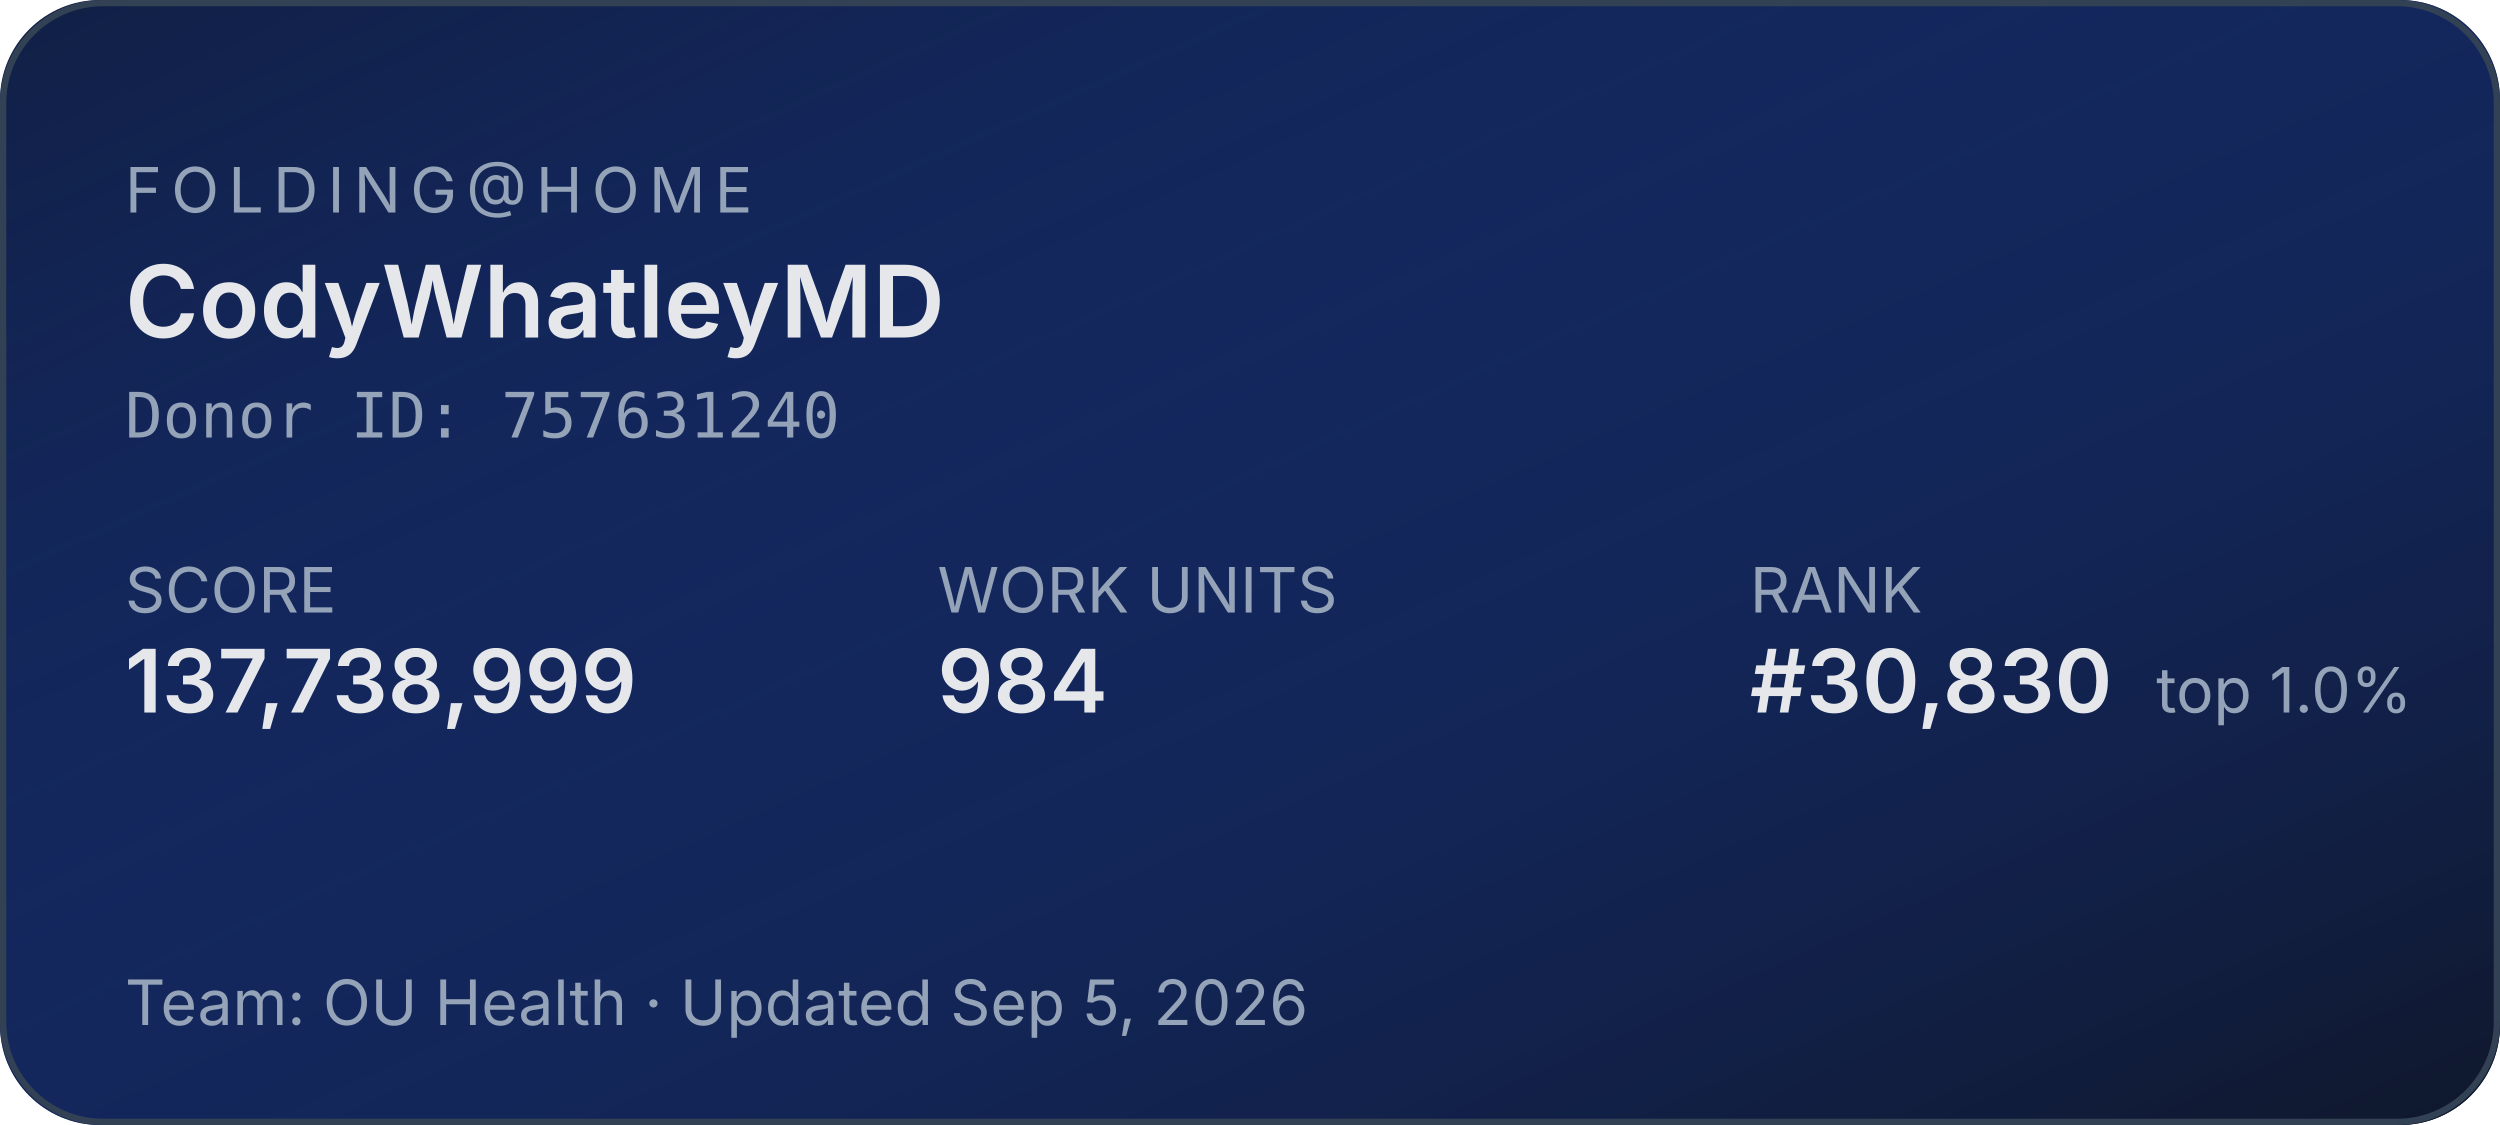
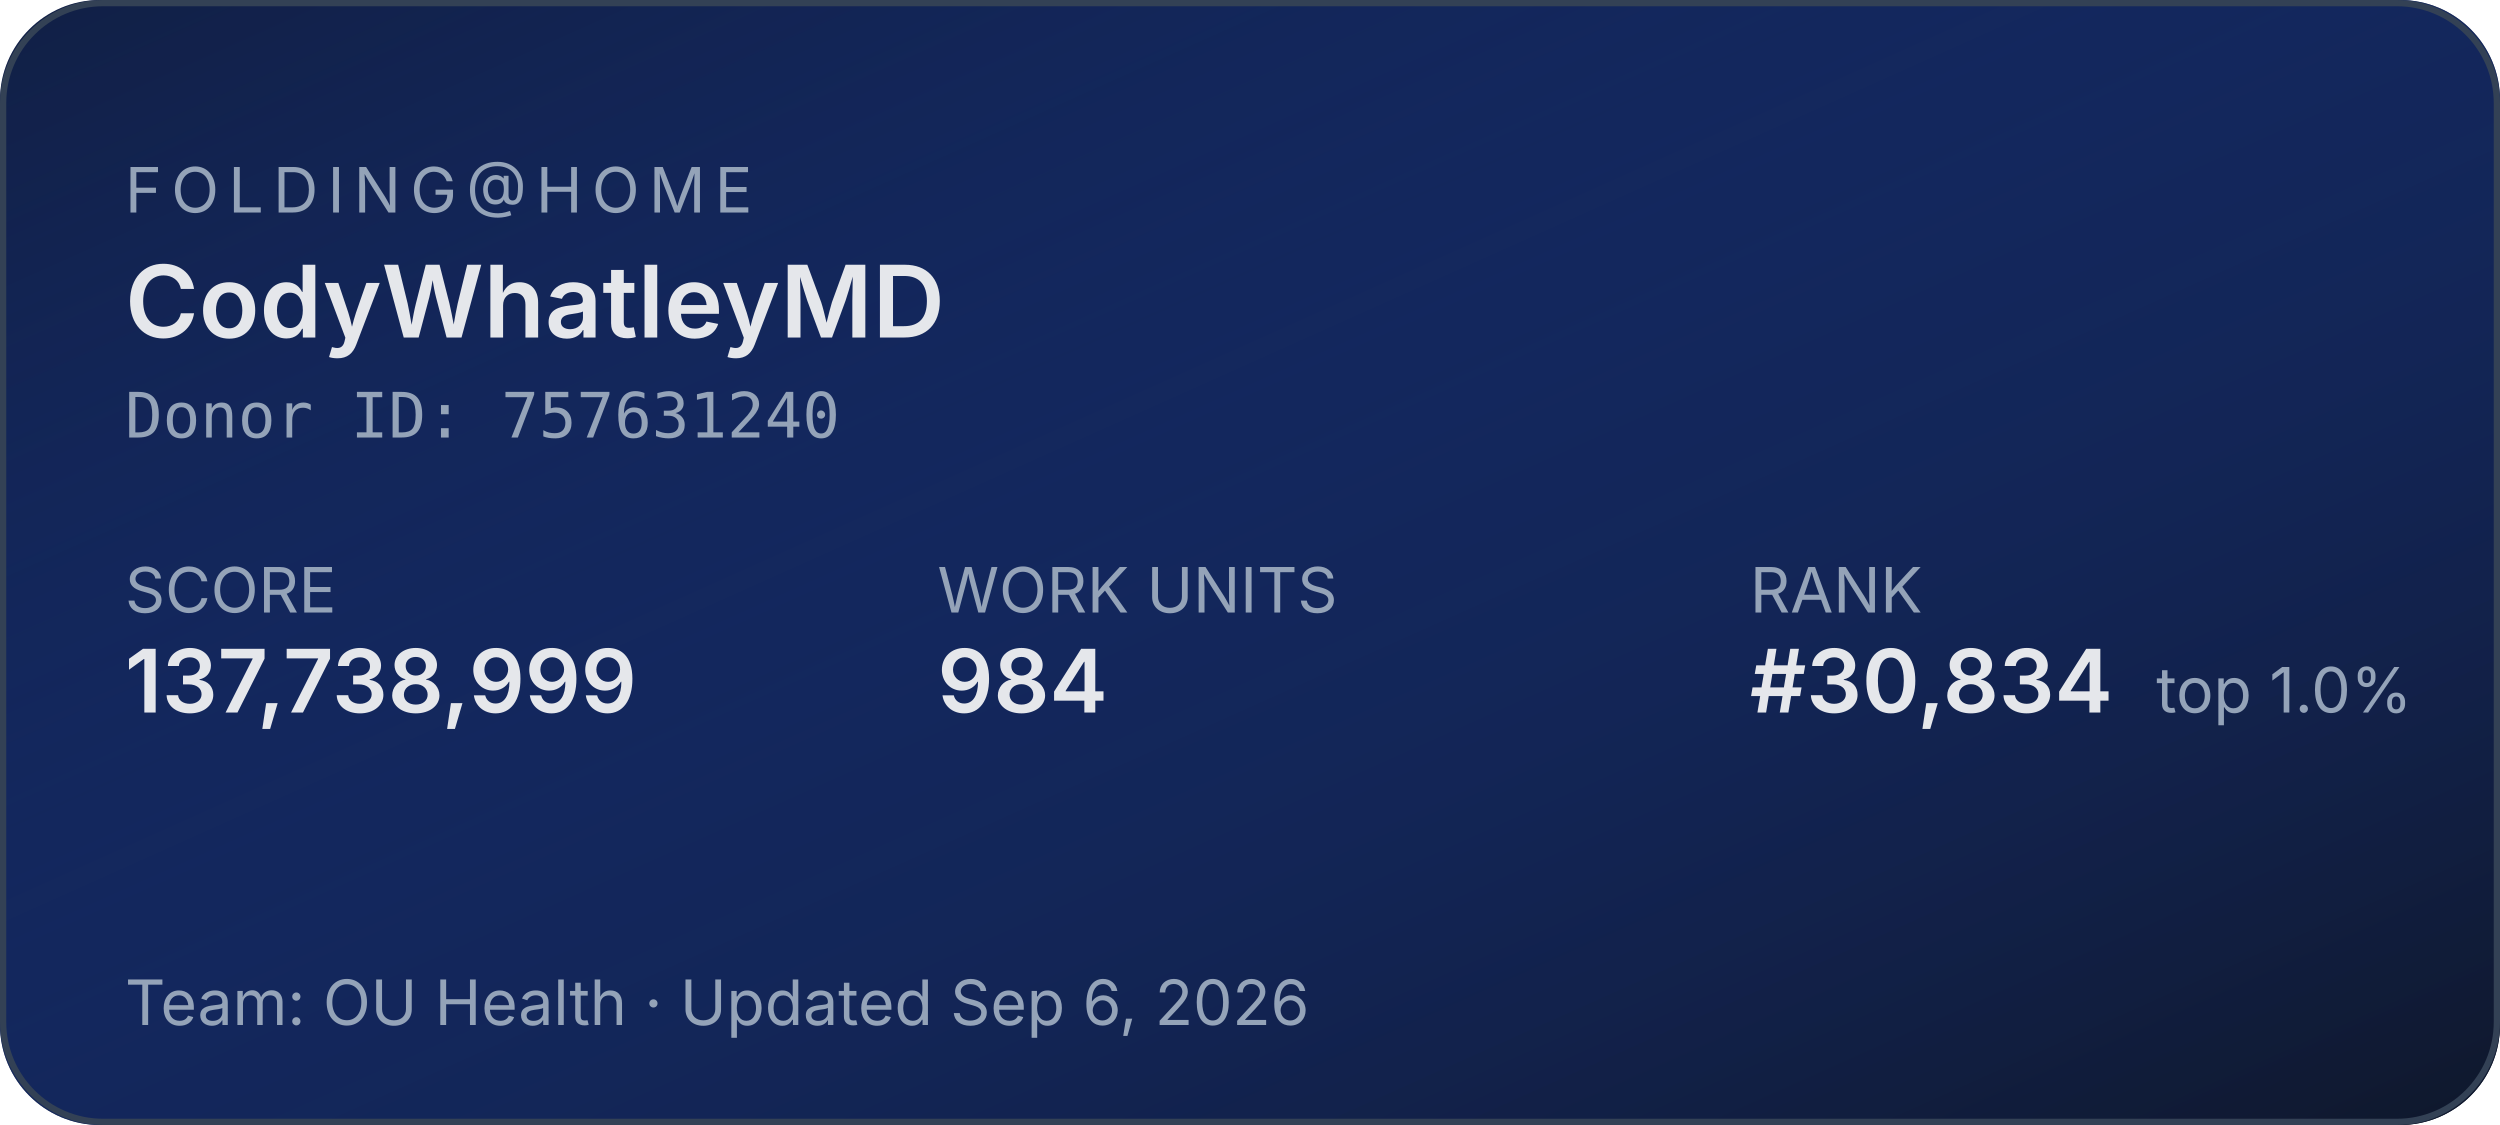
<svg xmlns="http://www.w3.org/2000/svg" width="400" height="180" role="img" aria-label="Folding@home stats for CodyWhatleyMD">
  <defs>
    <linearGradient id="bg" x1="0" y1="0" x2="1" y2="1">
      <stop offset="0%" stop-color="#1d4ed8" stop-opacity="0.15" />
      <stop offset="100%" stop-color="#0f172a" stop-opacity="1" />
    </linearGradient>
  </defs>
  <rect width="400" height="180" rx="16" fill="#0f172a" />
  <rect width="400" height="180" rx="16" fill="url(#bg)" />
  <rect x="0.5" y="0.5" width="399" height="179" rx="16" fill="none" stroke="#334155" stroke-width="1" />
  <g font-family="system-ui,-apple-system,sans-serif">
    <text x="20" y="34" fill="#94a3b8" font-size="10" letter-spacing="1.5" text-transform="uppercase">FOLDING@HOME</text>
    <text x="20" y="54" fill="#e5e7eb" font-size="16" font-weight="600">CodyWhatleyMD</text>
    <text x="20" y="70" fill="#94a3b8" font-size="10" font-family="ui-monospace,monospace">Donor ID: 757631240</text>
    <text x="20" y="98" fill="#94a3b8" font-size="10">SCORE</text>
    <text x="20" y="114" fill="#e5e7eb" font-size="14" font-weight="600">137,738,999</text>
    <text x="150" y="98" fill="#94a3b8" font-size="10">WORK UNITS</text>
    <text x="150" y="114" fill="#e5e7eb" font-size="14" font-weight="600">984</text>
    <text x="280" y="98" fill="#94a3b8" font-size="10">RANK</text>
-     <text x="280" y="114" fill="#e5e7eb" font-size="14" font-weight="600">#30,830</text>
+     <text x="280" y="114" fill="#e5e7eb" font-size="14" font-weight="600">#30,834</text>
    <text x="345" y="114" fill="#94a3b8" font-size="10">top 1.0%</text>
-     <text x="20" y="164" fill="#94a3b8" font-size="10">Team: OU Health  ·  Updated Sep 5, 2026</text>
+     <text x="20" y="164" fill="#94a3b8" font-size="10">Team: OU Health  ·  Updated Sep 6, 2026</text>
  </g>
</svg>
